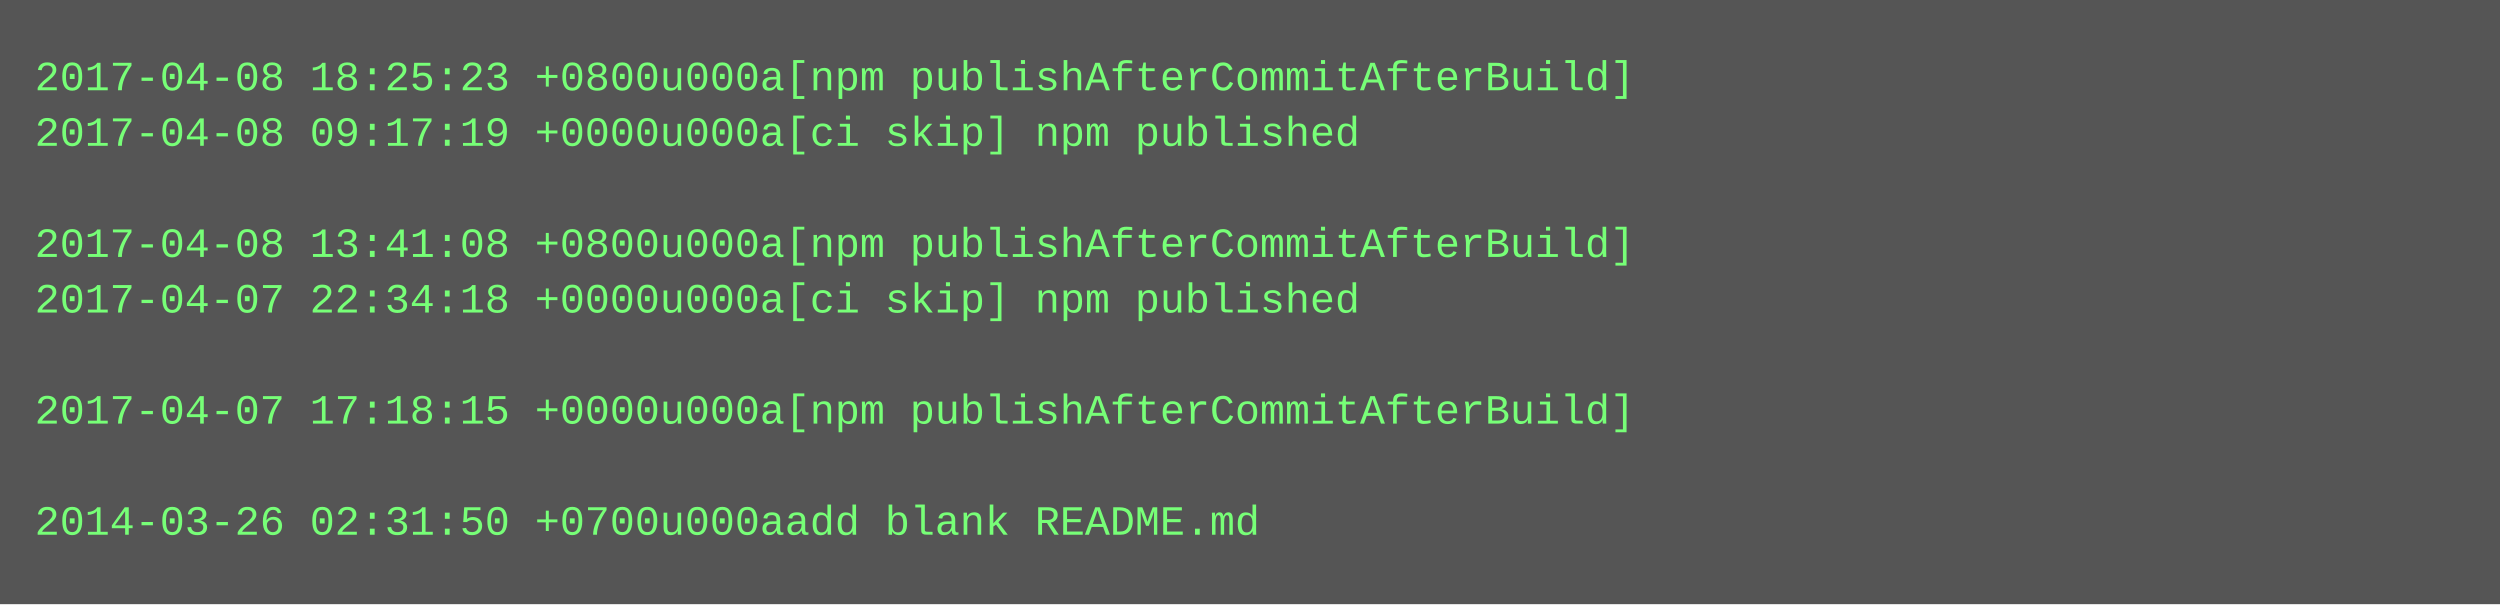
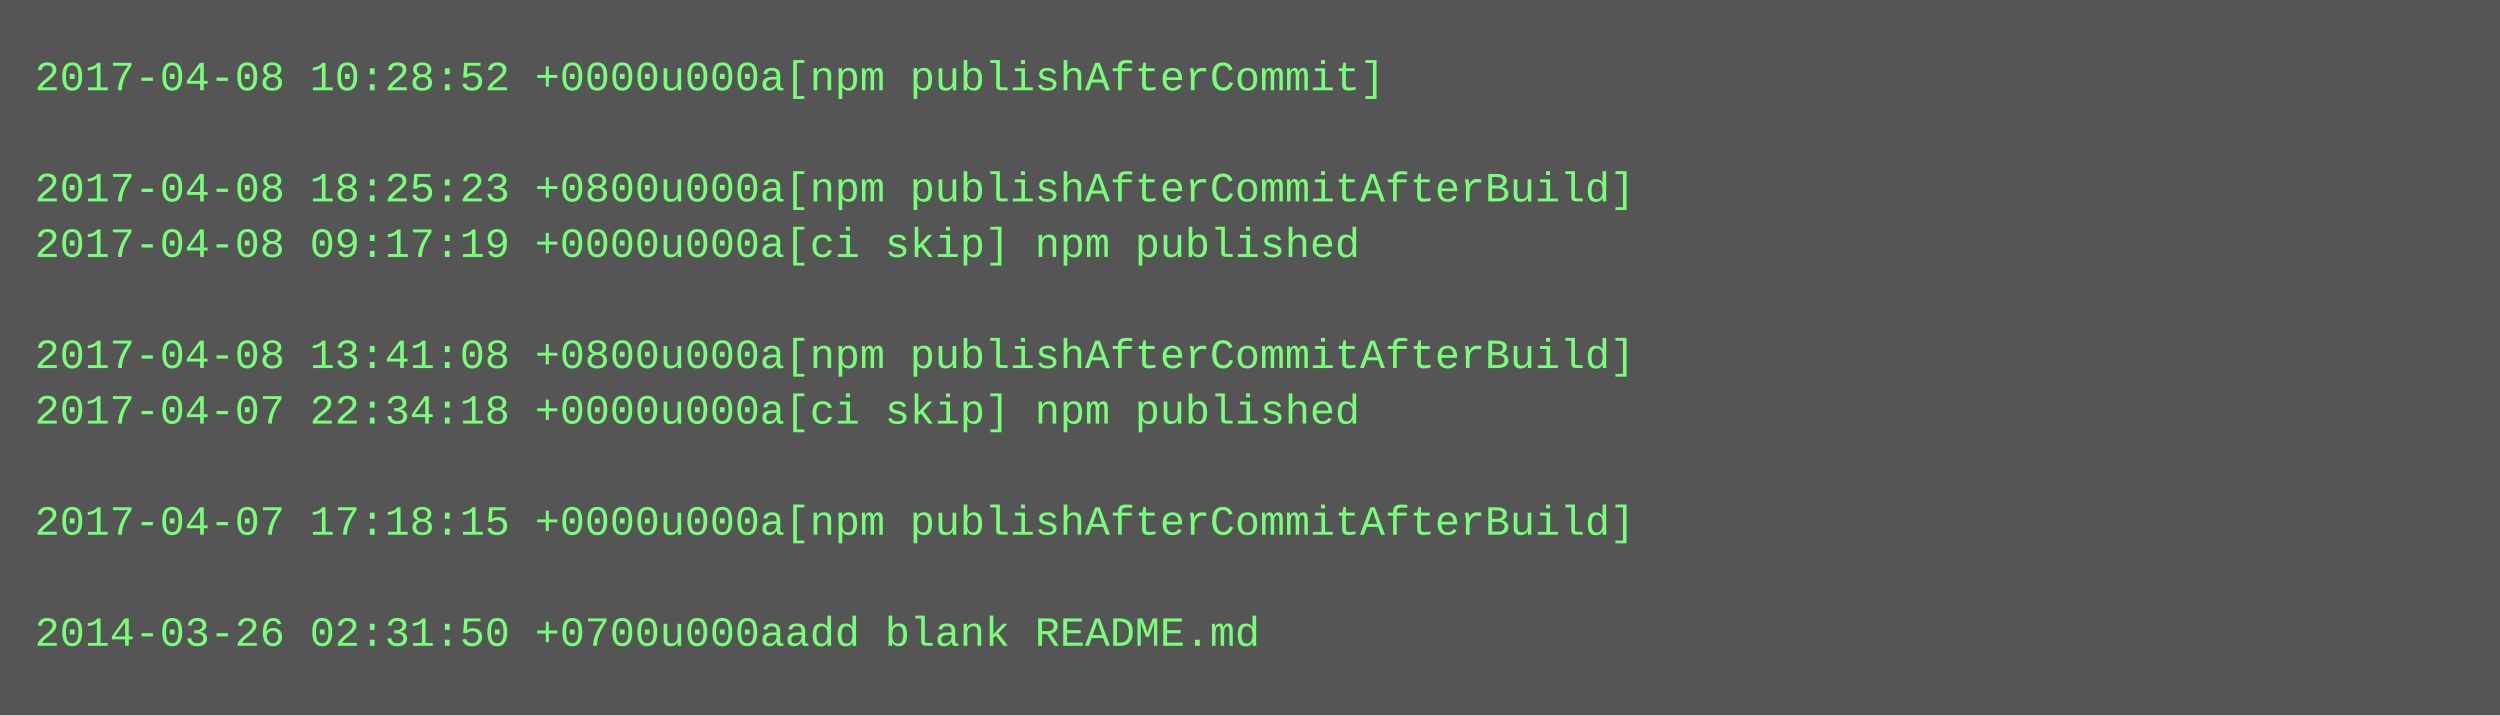
- <svg xmlns="http://www.w3.org/2000/svg" height="174" width="720">
-   <rect height="174" fill="#555" width="720" />
+ <svg xmlns="http://www.w3.org/2000/svg" height="206" width="720">
+   <rect height="206" fill="#555" width="720" />
  <text fill="#7f7" font-family="Courier New" font-size="12" xml:space="preserve">
-     <tspan x="10" y="26">2017-04-08 18:25:23 +0800u000a[npm publishAfterCommitAfterBuild]</tspan>
-     <tspan x="10" y="42">2017-04-08 09:17:19 +0000u000a[ci skip] npm published</tspan>
-     <tspan x="10" y="58" />
-     <tspan x="10" y="74">2017-04-08 13:41:08 +0800u000a[npm publishAfterCommitAfterBuild]</tspan>
-     <tspan x="10" y="90">2017-04-07 22:34:18 +0000u000a[ci skip] npm published</tspan>
-     <tspan x="10" y="106" />
-     <tspan x="10" y="122">2017-04-07 17:18:15 +0000u000a[npm publishAfterCommitAfterBuild]</tspan>
+     <tspan x="10" y="26">2017-04-08 10:28:52 +0000u000a[npm publishAfterCommit]</tspan>
+     <tspan x="10" y="42" />
+     <tspan x="10" y="58">2017-04-08 18:25:23 +0800u000a[npm publishAfterCommitAfterBuild]</tspan>
+     <tspan x="10" y="74">2017-04-08 09:17:19 +0000u000a[ci skip] npm published</tspan>
+     <tspan x="10" y="90" />
+     <tspan x="10" y="106">2017-04-08 13:41:08 +0800u000a[npm publishAfterCommitAfterBuild]</tspan>
+     <tspan x="10" y="122">2017-04-07 22:34:18 +0000u000a[ci skip] npm published</tspan>
    <tspan x="10" y="138" />
-     <tspan x="10" y="154">2014-03-26 02:31:50 +0700u000aadd blank README.md</tspan>
+     <tspan x="10" y="154">2017-04-07 17:18:15 +0000u000a[npm publishAfterCommitAfterBuild]</tspan>
+     <tspan x="10" y="170" />
+     <tspan x="10" y="186">2014-03-26 02:31:50 +0700u000aadd blank README.md</tspan>
  </text>
</svg>
